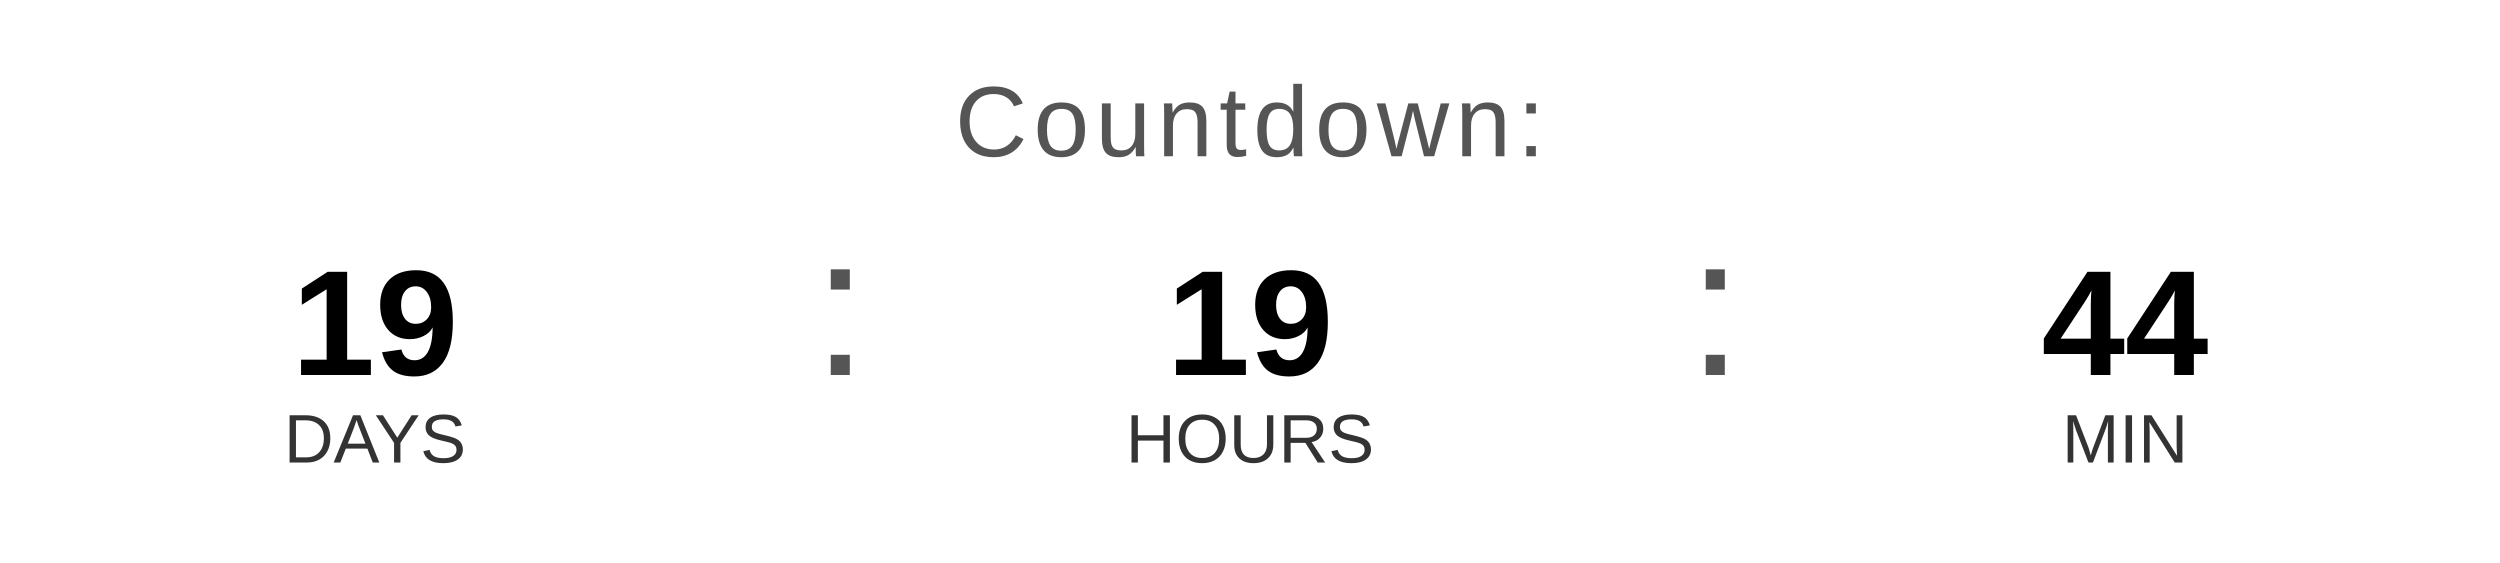
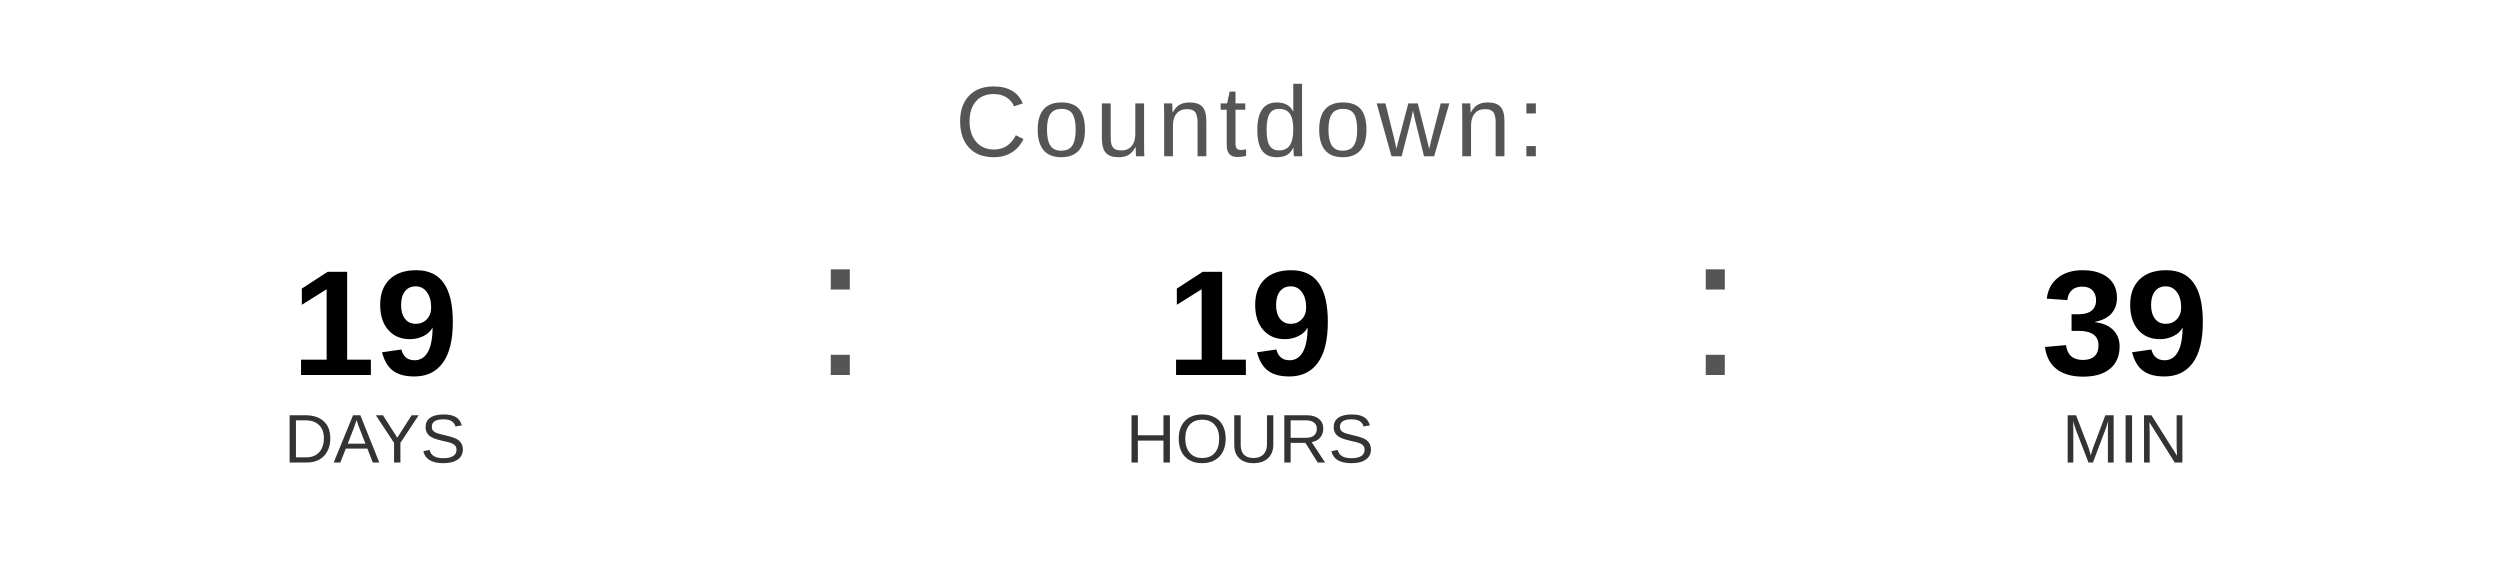
<svg xmlns="http://www.w3.org/2000/svg" width="400" height="90" viewBox="0 0 400 90">
  <text x="200" y="25" font-family="Arial, Helvetica, sans-serif" font-size="16" fill="#555555" text-anchor="middle" letter-spacing="1">
    Countdown:
  </text>
  <text x="60" y="60" font-family="Arial, Helvetica, sans-serif" font-size="24" font-weight="bold" fill="#000000" text-anchor="middle">19</text>
  <text x="60" y="74" font-family="Arial, Helvetica, sans-serif" font-size="11" fill="#333333" text-anchor="middle">DAYS</text>
  <text x="130" y="60" font-family="Arial, sans-serif" font-size="32" fill="#555555">:</text>
  <text x="200" y="60" font-family="Arial, Helvetica, sans-serif" font-size="24" font-weight="bold" fill="#000000" text-anchor="middle">19</text>
  <text x="200" y="74" font-family="Arial, Helvetica, sans-serif" font-size="11" fill="#333333" text-anchor="middle">HOURS</text>
  <text x="270" y="60" font-family="Arial, sans-serif" font-size="32" fill="#555555">:</text>
-   <text x="340" y="60" font-family="Arial, Helvetica, sans-serif" font-size="24" font-weight="bold" fill="#000000" text-anchor="middle">44</text>
+   <text x="340" y="60" font-family="Arial, Helvetica, sans-serif" font-size="24" font-weight="bold" fill="#000000" text-anchor="middle">39</text>
  <text x="340" y="74" font-family="Arial, Helvetica, sans-serif" font-size="11" fill="#333333" text-anchor="middle">MIN</text>
</svg>
